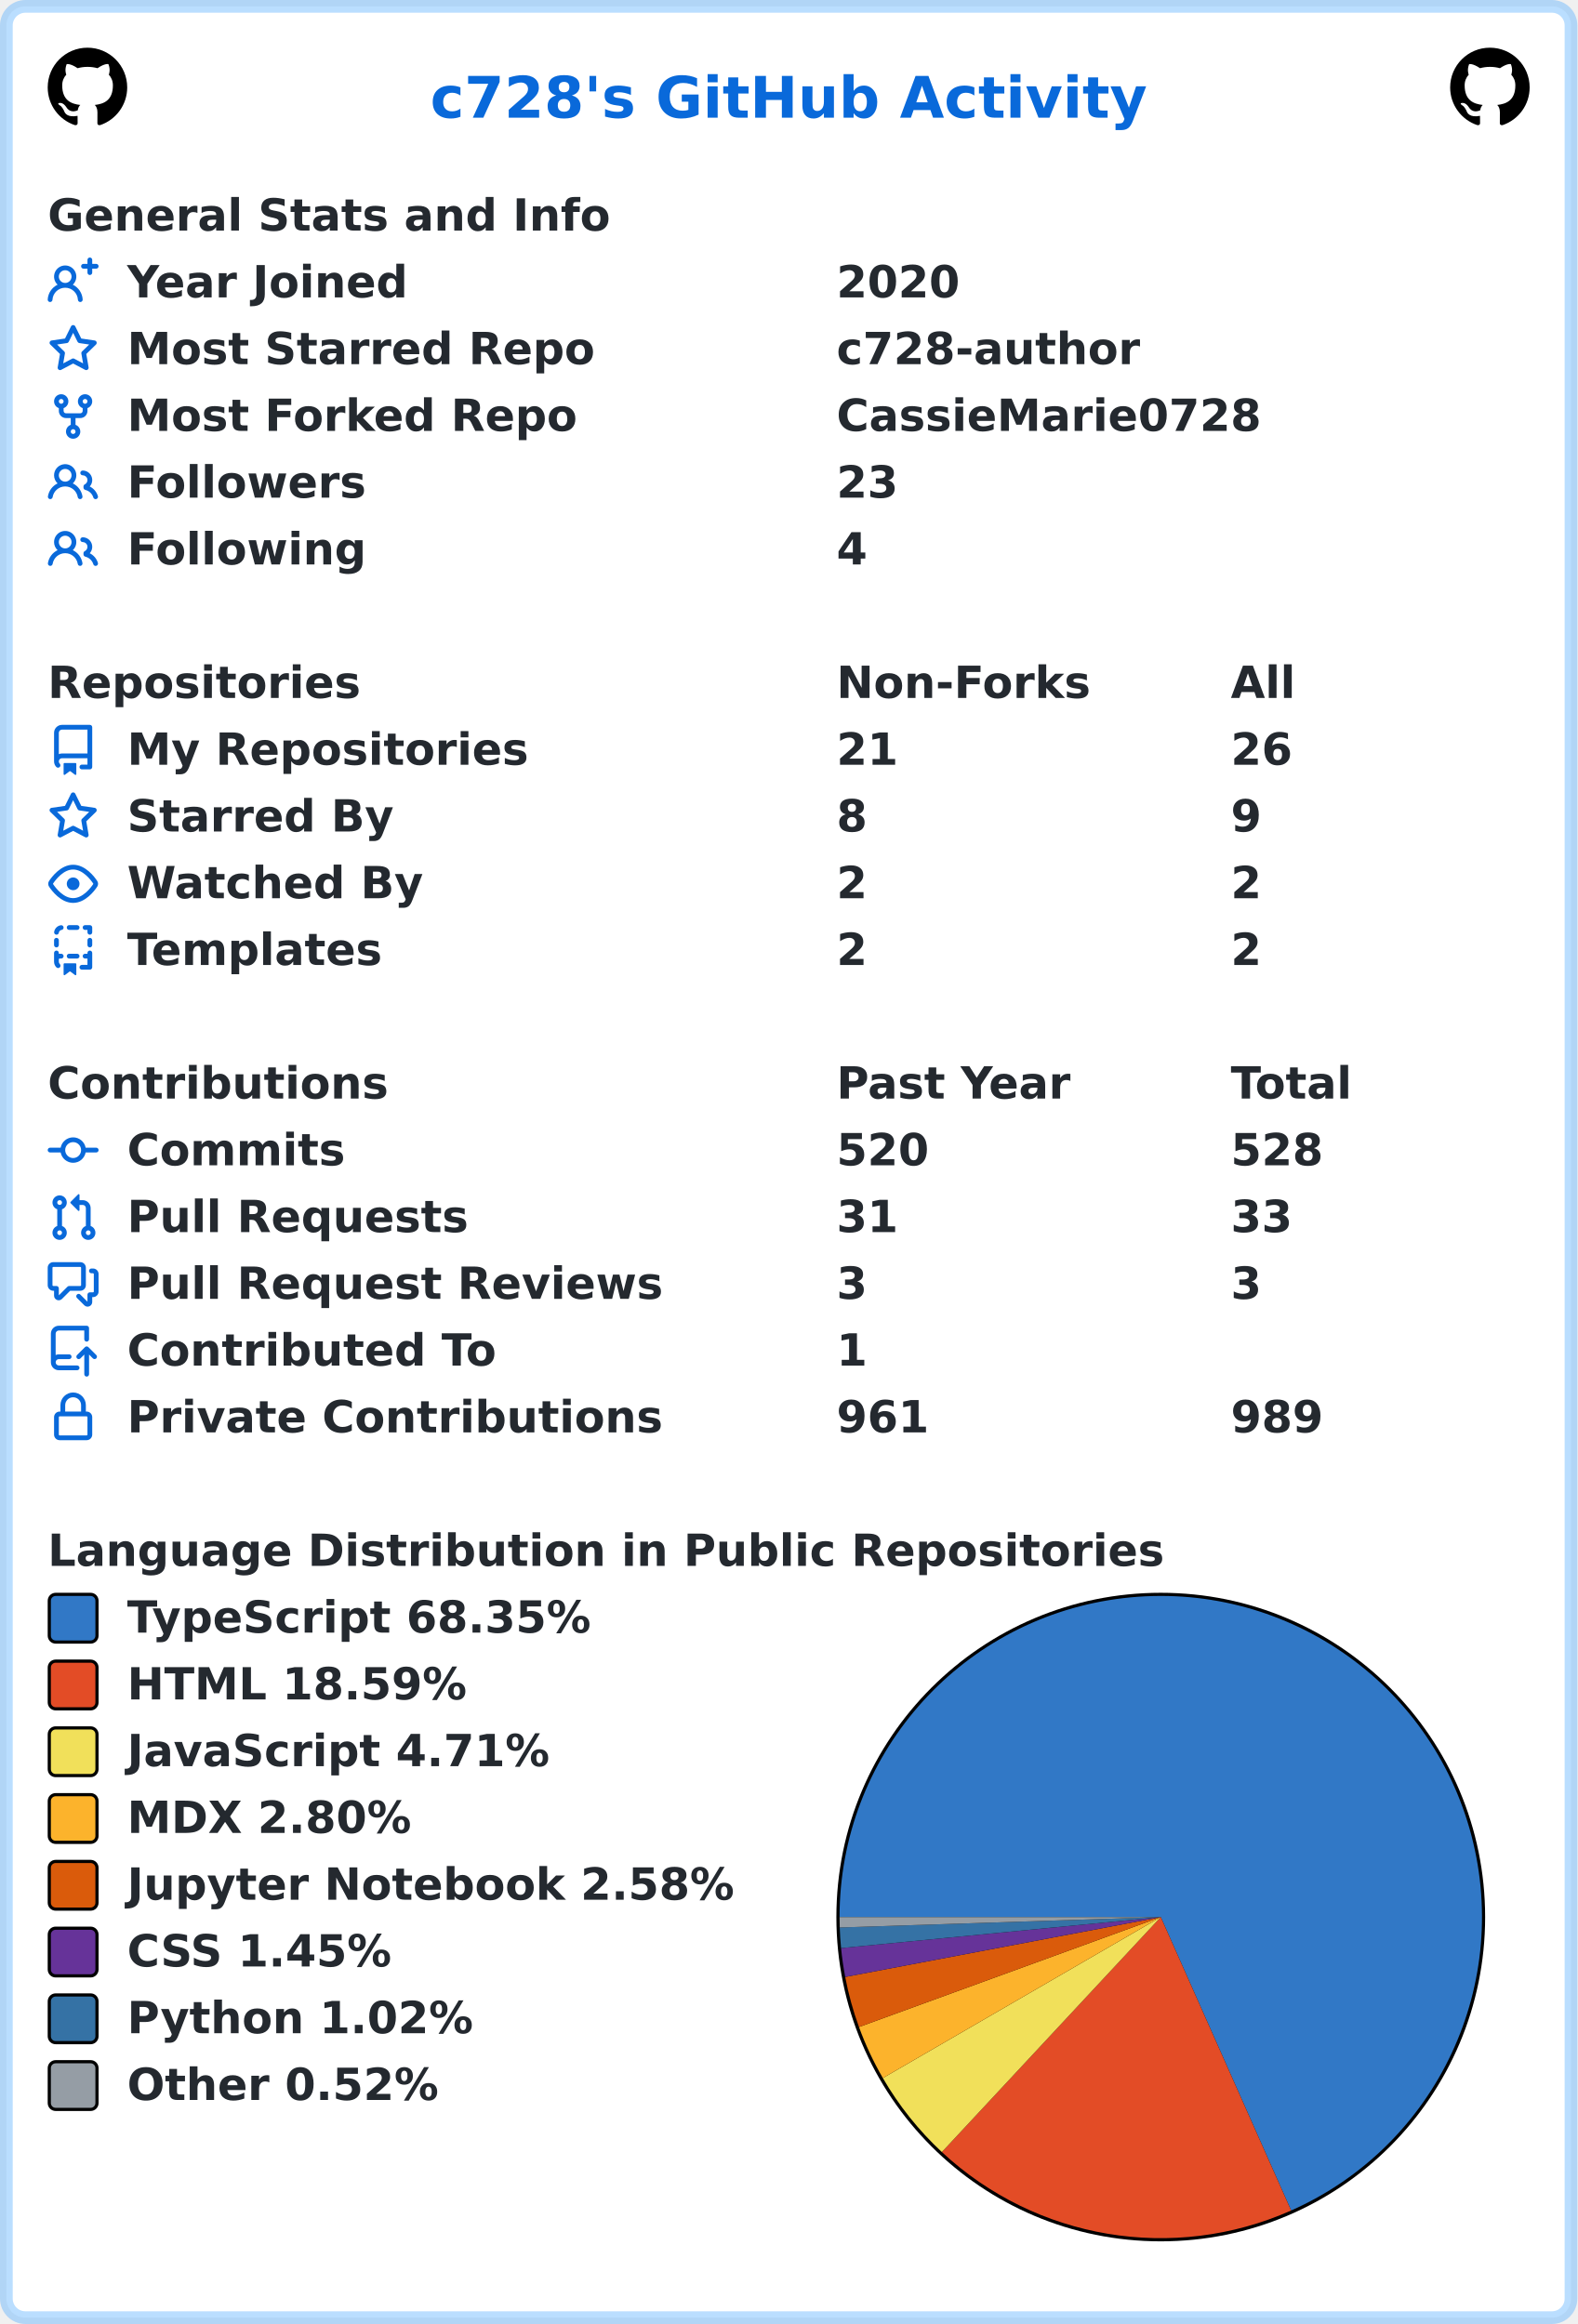
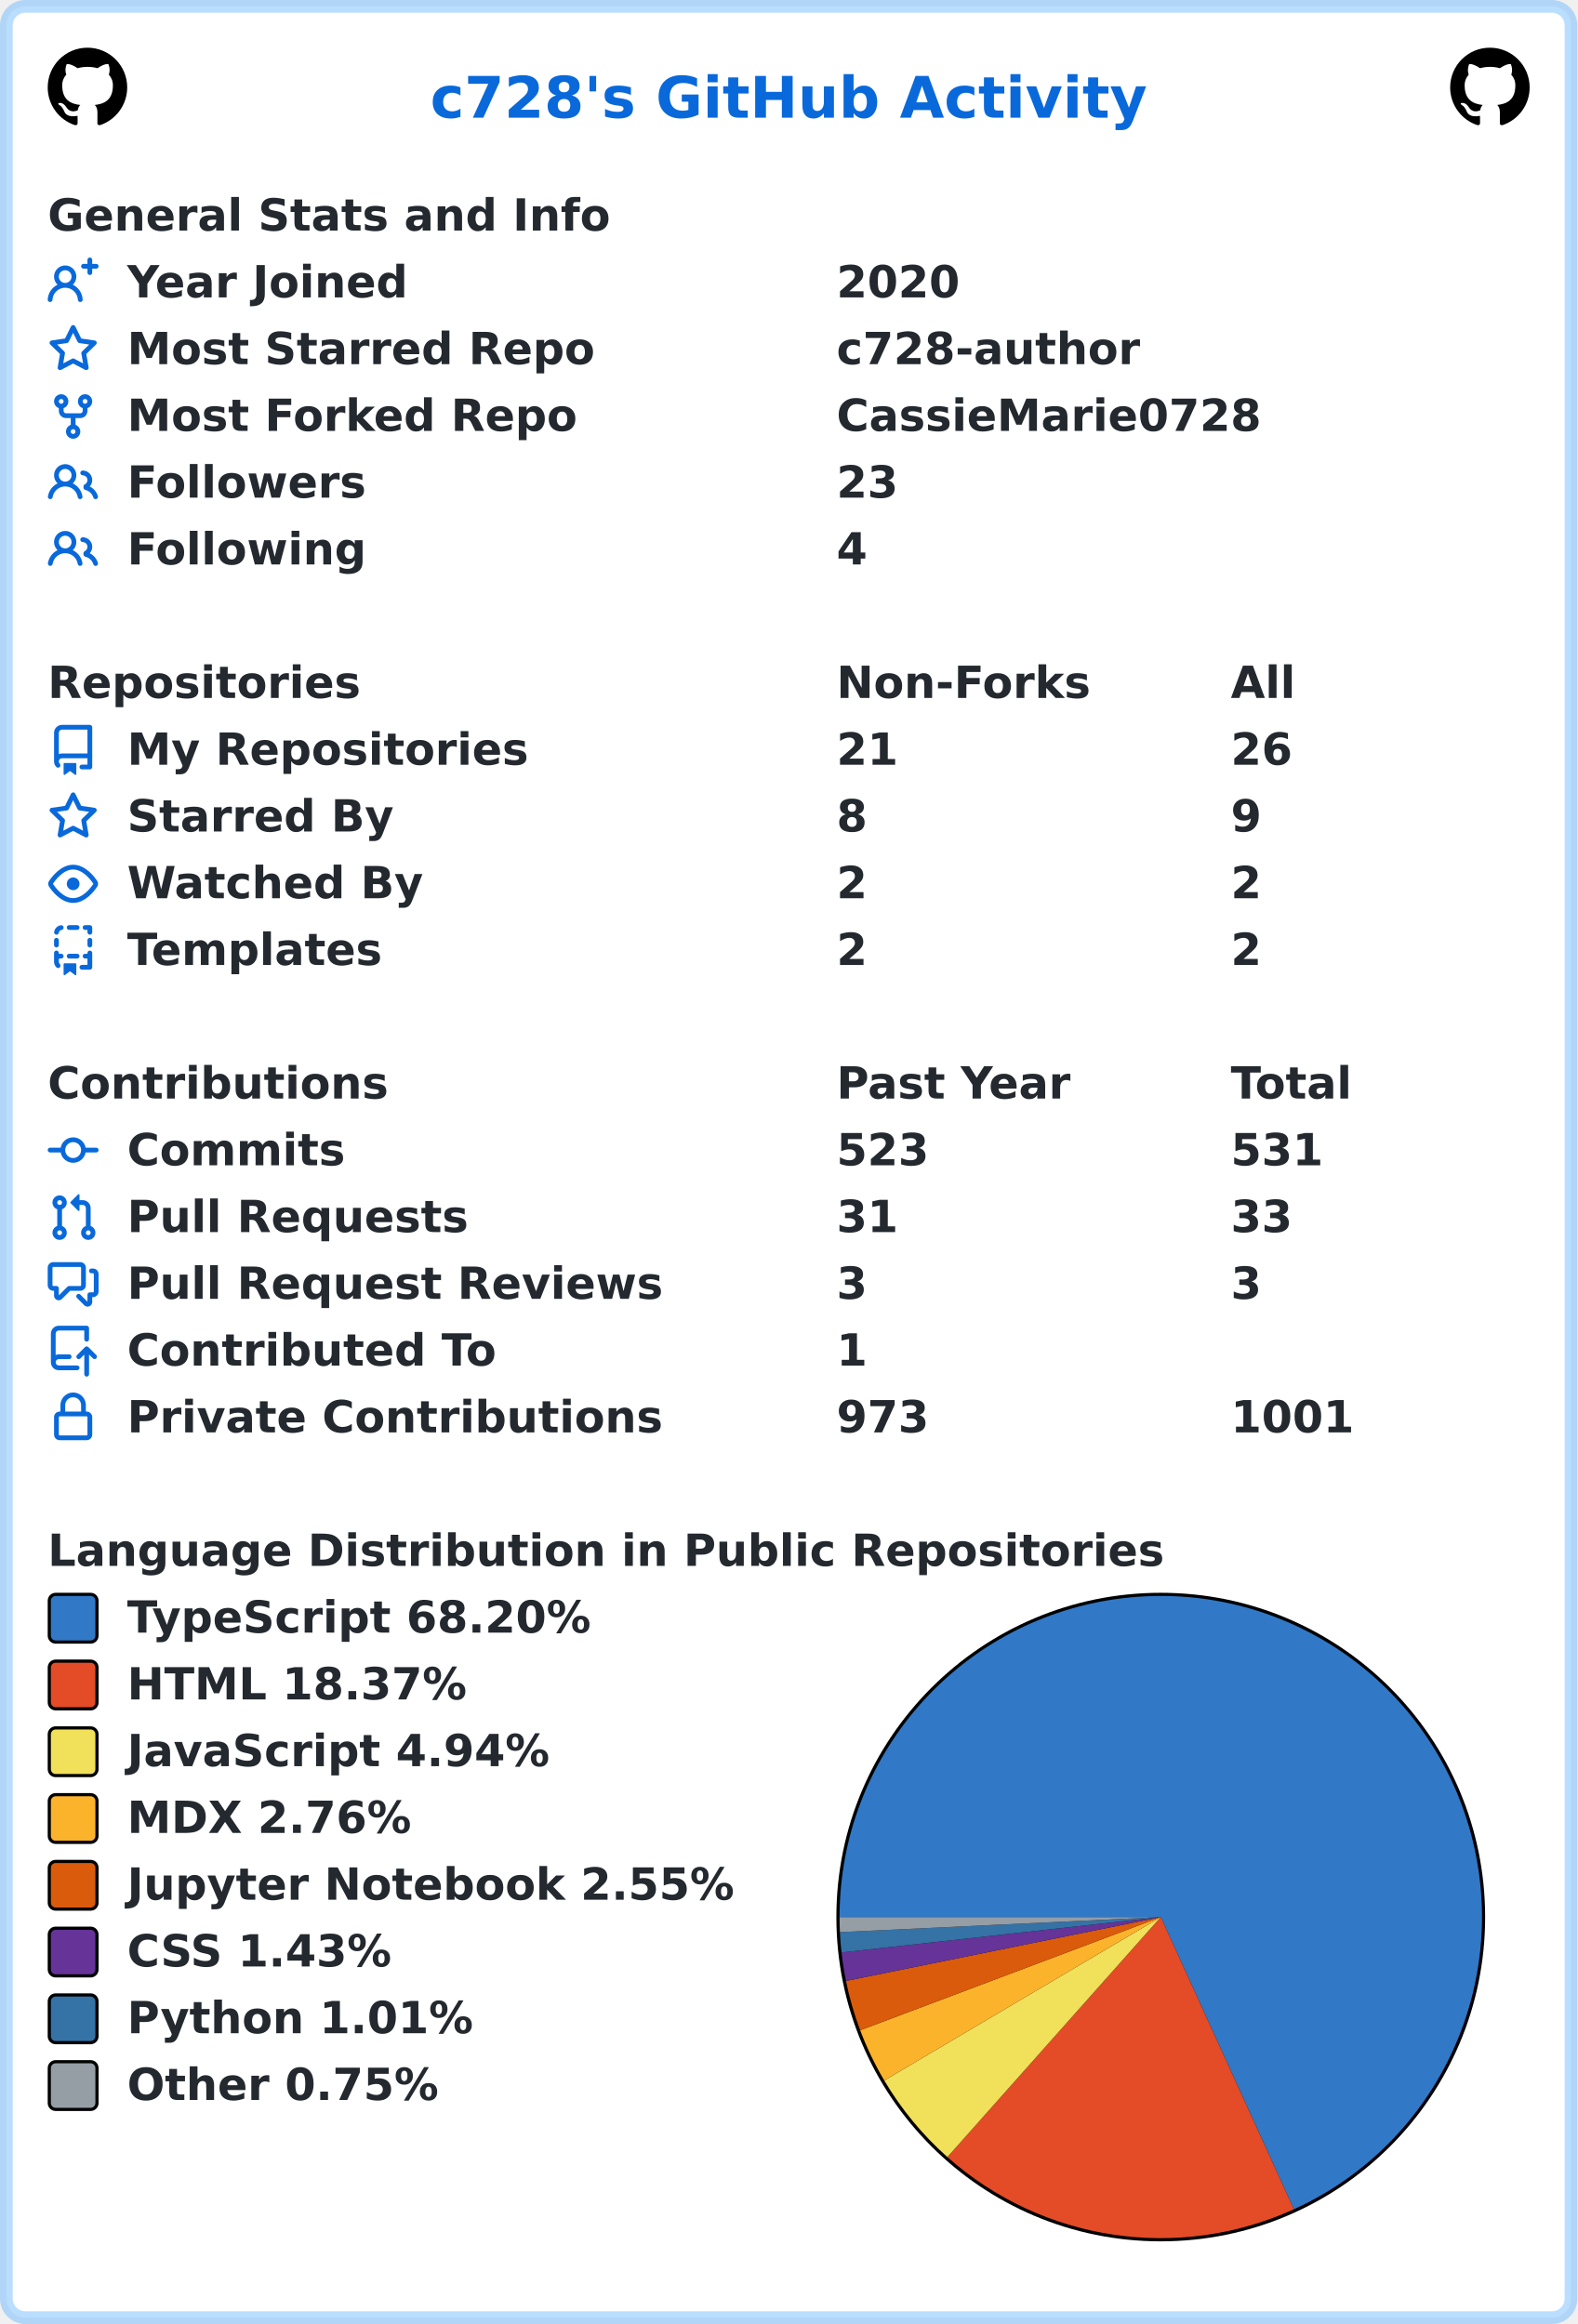
<svg xmlns="http://www.w3.org/2000/svg" width="496" height="731" viewBox="0 0 496 731" lang="en" xml:lang="en">
  <rect x="2" y="2" stroke-width="4" rx="6" width="492" height="727" stroke="rgba(84,174,255,0.4)" fill="#ffffff" />
  <g font-weight="600" font-size="110pt" font-family="Verdana,Geneva,DejaVu Sans,sans-serif" text-rendering="geometricPrecision">
    <text x="1100" y="301" lengthAdjust="spacingAndGlyphs" textLength="1833" transform="scale(0.123)" fill="#0969da">c728's GitHub Activity</text>
    <svg x="15" y="15" width="25" height="25" viewBox="0 0 16 16">
      <path fill="#000000" fill-rule="evenodd" d="M8 0C3.58 0 0 3.58 0 8c0 3.54 2.29 6.53 5.47 7.59.4.07.55-.17.55-.38 0-.19-.01-.82-.01-1.49-2.01.37-2.53-.49-2.69-.94-.09-.23-.48-.94-.82-1.13-.28-.15-.68-.52-.01-.53.63-.01 1.08.58 1.23.82.72 1.21 1.87.87 2.33.66.07-.52.28-.87.51-1.07-1.78-.2-3.64-.89-3.64-3.95 0-.87.31-1.59.82-2.15-.08-.2-.36-1.02.08-2.12 0 0 .67-.21 2.2.82.64-.18 1.32-.27 2-.27.68 0 1.36.09 2 .27 1.53-1.04 2.2-.82 2.2-.82.44 1.1.16 1.92.08 2.12.51.56.82 1.27.82 2.15 0 3.07-1.87 3.75-3.65 3.95.29.25.54.73.54 1.48 0 1.07-.01 1.93-.01 2.2 0 .21.15.46.55.38A8.013 8.013 0 0016 8c0-4.42-3.58-8-8-8z" />
    </svg>
    <svg x="456" y="15" width="25" height="25" viewBox="0 0 16 16">
      <path fill="#000000" fill-rule="evenodd" d="M8 0C3.58 0 0 3.58 0 8c0 3.54 2.29 6.53 5.47 7.59.4.07.55-.17.55-.38 0-.19-.01-.82-.01-1.49-2.01.37-2.53-.49-2.69-.94-.09-.23-.48-.94-.82-1.13-.28-.15-.68-.52-.01-.53.63-.01 1.08.58 1.23.82.72 1.21 1.87.87 2.33.66.07-.52.28-.87.51-1.07-1.78-.2-3.64-.89-3.64-3.95 0-.87.31-1.59.82-2.15-.08-.2-.36-1.02.08-2.12 0 0 .67-.21 2.2.82.64-.18 1.32-.27 2-.27.68 0 1.36.09 2 .27 1.53-1.04 2.2-.82 2.2-.82.44 1.1.16 1.92.08 2.12.51.56.82 1.27.82 2.15 0 3.07-1.87 3.75-3.65 3.95.29.25.54.73.54 1.48 0 1.07-.01 1.93-.01 2.2 0 .21.15.46.55.38A8.013 8.013 0 0016 8c0-4.42-3.58-8-8-8z" />
    </svg>
    <g transform="translate(0, 60)" fill="#24292f">
      <g transform="translate(15, 0)">
        <g transform="scale(0.095)">
          <text x="0" y="132" textLength="1851" lengthAdjust="spacingAndGlyphs">General Stats and Info</text>
        </g>
      </g>
      <g transform="translate(15, 21)">
        <path fill="#0969da" fill-rule="evenodd" d="M13.25 0a.75.75 0 01.75.75V2h1.25a.75.75 0 010 1.5H14v1.25a.75.75 0 01-1.5 0V3.5h-1.25a.75.75 0 010-1.5h1.25V.75a.75.75 0 01.75-.75zM5.5 4a2 2 0 100 4 2 2 0 000-4zm2.4 4.548a3.5 3.5 0 10-4.799 0 5.527 5.527 0 00-3.1 4.66.75.75 0 101.498.085A4.01 4.01 0 015.5 9.5a4.01 4.01 0 014.001 3.793.75.75 0 101.498-.086 5.527 5.527 0 00-3.1-4.659z" />
        <g transform="scale(0.095)">
          <text lengthAdjust="spacingAndGlyphs" textLength="932" x="263" y="132">Year Joined</text>
          <text lengthAdjust="spacingAndGlyphs" textLength="420" x="2611" y="132">2020</text>
        </g>
      </g>
      <g transform="translate(15, 42)">
        <path fill="#0969da" fill-rule="evenodd" d="M8 .25a.75.75 0 01.673.418l1.882 3.815 4.21.612a.75.75 0 01.416 1.279l-3.046 2.97.719 4.192a.75.75 0 01-1.088.791L8 12.347l-3.766 1.98a.75.75 0 01-1.088-.79l.72-4.194L.818 6.374a.75.75 0 01.416-1.28l4.21-.611L7.327.668A.75.75 0 018 .25zm0 2.445L6.615 5.5a.75.75 0 01-.564.41l-3.097.45 2.24 2.184a.75.75 0 01.216.664l-.528 3.084 2.769-1.456a.75.75 0 01.698 0l2.77 1.456-.53-3.084a.75.75 0 01.216-.664l2.24-2.183-3.096-.45a.75.75 0 01-.564-.41L8 2.694v.001z" />
        <g transform="scale(0.095)">
          <text lengthAdjust="spacingAndGlyphs" textLength="1532" x="263" y="132">Most Starred Repo</text>
          <text lengthAdjust="spacingAndGlyphs" textLength="1010" x="2611" y="132">c728-author</text>
        </g>
      </g>
      <g transform="translate(15, 63)">
        <path fill="#0969da" fill-rule="evenodd" d="M5 3.25a.75.75 0 11-1.5 0 .75.75 0 011.5 0zm0 2.122a2.25 2.25 0 10-1.5 0v.878A2.25 2.25 0 005.75 8.5h1.5v2.128a2.251 2.251 0 101.5 0V8.5h1.5a2.25 2.25 0 002.25-2.25v-.878a2.25 2.25 0 10-1.5 0v.878a.75.75 0 01-.75.75h-4.5A.75.75 0 015 6.25v-.878zm3.75 7.378a.75.75 0 11-1.5 0 .75.75 0 011.5 0zm3-8.75a.75.75 0 100-1.5.75.75 0 000 1.5z" />
        <g transform="scale(0.095)">
          <text lengthAdjust="spacingAndGlyphs" textLength="1485" x="263" y="132">Most Forked Repo</text>
          <text lengthAdjust="spacingAndGlyphs" textLength="1414" x="2611" y="132">CassieMarie0728</text>
        </g>
      </g>
      <g transform="translate(15, 84)">
        <path fill="#0969da" fill-rule="evenodd" d="M5.5 3.5a2 2 0 100 4 2 2 0 000-4zM2 5.5a3.5 3.5 0 115.898 2.549 5.507 5.507 0 013.034 4.084.75.75 0 11-1.482.235 4.001 4.001 0 00-7.9 0 .75.75 0 01-1.482-.236A5.507 5.507 0 013.102 8.05 3.49 3.49 0 012 5.5zM11 4a.75.75 0 100 1.5 1.5 1.5 0 01.666 2.844.75.75 0 00-.416.672v.352a.75.75 0 00.574.73c1.2.289 2.162 1.2 2.522 2.372a.75.75 0 101.434-.44 5.01 5.01 0 00-2.56-3.012A3 3 0 0011 4z" />
        <g transform="scale(0.095)">
          <text lengthAdjust="spacingAndGlyphs" textLength="778" x="263" y="132">Followers</text>
          <text lengthAdjust="spacingAndGlyphs" textLength="210" x="2611" y="132">23</text>
        </g>
      </g>
      <g transform="translate(15, 105)">
        <path fill="#0969da" fill-rule="evenodd" d="M5.5 3.5a2 2 0 100 4 2 2 0 000-4zM2 5.5a3.5 3.5 0 115.898 2.549 5.507 5.507 0 013.034 4.084.75.75 0 11-1.482.235 4.001 4.001 0 00-7.9 0 .75.75 0 01-1.482-.236A5.507 5.507 0 013.102 8.05 3.49 3.49 0 012 5.5zM11 4a.75.75 0 100 1.5 1.5 1.5 0 01.666 2.844.75.75 0 00-.416.672v.352a.75.75 0 00.574.73c1.2.289 2.162 1.2 2.522 2.372a.75.75 0 101.434-.44 5.01 5.01 0 00-2.56-3.012A3 3 0 0011 4z" />
        <g transform="scale(0.095)">
          <text lengthAdjust="spacingAndGlyphs" textLength="780" x="263" y="132">Following</text>
          <text lengthAdjust="spacingAndGlyphs" textLength="105" x="2611" y="132">4</text>
        </g>
      </g>
    </g>
    <g transform="translate(0, 207)" fill="#24292f">
      <g transform="translate(15, 0)">
        <g transform="scale(0.095)">
          <text x="0" y="132" textLength="1020" lengthAdjust="spacingAndGlyphs">Repositories</text>
          <text x="2611" y="132" textLength="832" lengthAdjust="spacingAndGlyphs">Non-Forks</text>
          <text x="3916" y="132" textLength="206" lengthAdjust="spacingAndGlyphs">All</text>
        </g>
      </g>
      <g transform="translate(15, 21)">
        <path fill="#0969da" fill-rule="evenodd" d="M2 2.5A2.5 2.5 0 014.5 0h8.75a.75.75 0 01.75.75v12.5a.75.75 0 01-.75.75h-2.5a.75.75 0 110-1.5h1.75v-2h-8a1 1 0 00-.714 1.7.75.75 0 01-1.072 1.05A2.495 2.495 0 012 11.5v-9zm10.5-1V9h-8c-.356 0-.694.074-1 .208V2.5a1 1 0 011-1h8zM5 12.25v3.25a.25.25 0 00.4.2l1.45-1.087a.25.25 0 01.3 0L8.6 15.7a.25.25 0 00.4-.2v-3.25a.25.25 0 00-.25-.25h-3.5a.25.25 0 00-.25.25z" />
        <g transform="scale(0.095)">
          <text lengthAdjust="spacingAndGlyphs" textLength="1312" x="263" y="132">My Repositories</text>
          <text lengthAdjust="spacingAndGlyphs" textLength="210" x="2611" y="132">21</text>
          <text lengthAdjust="spacingAndGlyphs" textLength="210" x="3916" y="132">26</text>
        </g>
      </g>
      <g transform="translate(15, 42)">
        <path fill="#0969da" fill-rule="evenodd" d="M8 .25a.75.75 0 01.673.418l1.882 3.815 4.21.612a.75.75 0 01.416 1.279l-3.046 2.97.719 4.192a.75.75 0 01-1.088.791L8 12.347l-3.766 1.98a.75.75 0 01-1.088-.79l.72-4.194L.818 6.374a.75.75 0 01.416-1.28l4.21-.611L7.327.668A.75.75 0 018 .25zm0 2.445L6.615 5.5a.75.75 0 01-.564.41l-3.097.45 2.24 2.184a.75.75 0 01.216.664l-.528 3.084 2.769-1.456a.75.75 0 01.698 0l2.77 1.456-.53-3.084a.75.75 0 01.216-.664l2.24-2.183-3.096-.45a.75.75 0 01-.564-.41L8 2.694v.001z" />
        <g transform="scale(0.095)">
          <text lengthAdjust="spacingAndGlyphs" textLength="874" x="263" y="132">Starred By</text>
          <text lengthAdjust="spacingAndGlyphs" textLength="105" x="2611" y="132">8</text>
          <text lengthAdjust="spacingAndGlyphs" textLength="105" x="3916" y="132">9</text>
        </g>
      </g>
      <g transform="translate(15, 63)">
        <path fill="#0969da" fill-rule="evenodd" d="M1.679 7.932c.412-.621 1.242-1.75 2.366-2.717C5.175 4.242 6.527 3.5 8 3.5c1.473 0 2.824.742 3.955 1.715 1.124.967 1.954 2.096 2.366 2.717a.119.119 0 010 .136c-.412.621-1.242 1.75-2.366 2.717C10.825 11.758 9.473 12.5 8 12.5c-1.473 0-2.824-.742-3.955-1.715C2.92 9.818 2.09 8.69 1.679 8.068a.119.119 0 010-.136zM8 2c-1.981 0-3.67.992-4.933 2.078C1.797 5.169.88 6.423.43 7.1a1.619 1.619 0 000 1.798c.45.678 1.367 1.932 2.637 3.024C4.329 13.008 6.019 14 8 14c1.981 0 3.67-.992 4.933-2.078 1.27-1.091 2.187-2.345 2.637-3.023a1.619 1.619 0 000-1.798c-.45-.678-1.367-1.932-2.637-3.023C11.671 2.992 9.981 2 8 2zm0 8a2 2 0 100-4 2 2 0 000 4z" />
        <g transform="scale(0.095)">
          <text lengthAdjust="spacingAndGlyphs" textLength="993" x="263" y="132">Watched By</text>
          <text lengthAdjust="spacingAndGlyphs" textLength="105" x="2611" y="132">2</text>
          <text lengthAdjust="spacingAndGlyphs" textLength="105" x="3916" y="132">2</text>
        </g>
      </g>
      <g transform="translate(15, 84)">
        <path fill="#0969da" fill-rule="evenodd" d="M6 .75A.75.75 0 016.75 0h2.5a.75.75 0 010 1.5h-2.5A.75.75 0 016 .75zm5 0a.75.75 0 01.75-.75h1.5a.75.75 0 01.75.75v1.5a.75.75 0 01-1.5 0V1.5h-.75A.75.75 0 0111 .75zM4.992.662a.75.75 0 01-.636.848c-.436.063-.783.41-.846.846a.75.75 0 01-1.485-.212A2.501 2.501 0 014.144.025a.75.75 0 01.848.637zM2.75 4a.75.75 0 01.75.75v1.5a.75.75 0 01-1.5 0v-1.5A.75.75 0 012.75 4zm10.5 0a.75.75 0 01.75.75v1.5a.75.75 0 01-1.5 0v-1.5a.75.75 0 01.75-.75zM2.75 8a.75.75 0 01.75.75v.268A1.72 1.72 0 013.75 9h.5a.75.75 0 010 1.5h-.5a.25.25 0 00-.25.25v.75c0 .28.114.532.3.714a.75.75 0 01-1.05 1.072A2.495 2.495 0 012 11.5V8.75A.75.75 0 012.75 8zm10.5 0a.75.75 0 01.75.75v4.5a.75.75 0 01-.75.75h-2.5a.75.75 0 010-1.5h1.75v-2h-.75a.75.75 0 010-1.5h.75v-.25a.75.75 0 01.75-.75zM6 9.75A.75.75 0 016.75 9h2.5a.75.75 0 010 1.5h-2.5A.75.75 0 016 9.75zm-1 2.5v3.25a.25.25 0 00.4.2l1.45-1.087a.25.25 0 01.3 0L8.6 15.7a.25.25 0 00.4-.2v-3.25a.25.25 0 00-.25-.25h-3.5a.25.25 0 00-.25.25z" />
        <g transform="scale(0.095)">
          <text lengthAdjust="spacingAndGlyphs" textLength="868" x="263" y="132">Templates</text>
          <text lengthAdjust="spacingAndGlyphs" textLength="105" x="2611" y="132">2</text>
          <text lengthAdjust="spacingAndGlyphs" textLength="105" x="3916" y="132">2</text>
        </g>
      </g>
    </g>
    <g transform="translate(0, 333)" fill="#24292f">
      <g transform="translate(15, 0)">
        <g transform="scale(0.095)">
          <text x="0" y="132" textLength="1112" lengthAdjust="spacingAndGlyphs">Contributions</text>
          <text x="2611" y="132" textLength="774" lengthAdjust="spacingAndGlyphs">Past Year</text>
          <text x="3916" y="132" textLength="414" lengthAdjust="spacingAndGlyphs">Total</text>
        </g>
      </g>
      <g transform="translate(15, 21)">
        <path fill="#0969da" fill-rule="evenodd" d="M10.5 7.75a2.5 2.5 0 11-5 0 2.5 2.5 0 015 0zm1.43.75a4.002 4.002 0 01-7.86 0H.75a.75.75 0 110-1.5h3.32a4.001 4.001 0 017.86 0h3.32a.75.75 0 110 1.5h-3.32z" />
        <g transform="scale(0.095)">
          <text lengthAdjust="spacingAndGlyphs" textLength="734" x="263" y="132">Commits</text>
-           <text lengthAdjust="spacingAndGlyphs" textLength="315" x="2611" y="132">520</text>
-           <text lengthAdjust="spacingAndGlyphs" textLength="315" x="3916" y="132">528</text>
+           <text lengthAdjust="spacingAndGlyphs" textLength="315" x="2611" y="132">523</text>
+           <text lengthAdjust="spacingAndGlyphs" textLength="315" x="3916" y="132">531</text>
        </g>
      </g>
      <g transform="translate(15, 42)">
        <path fill="#0969da" fill-rule="evenodd" d="M7.177 3.073L9.573.677A.25.25 0 0110 .854v4.792a.25.25 0 01-.427.177L7.177 3.427a.25.25 0 010-.354zM3.75 2.5a.75.75 0 100 1.5.75.75 0 000-1.5zm-2.25.75a2.25 2.25 0 113 2.122v5.256a2.251 2.251 0 11-1.5 0V5.372A2.25 2.25 0 011.5 3.25zM11 2.5h-1V4h1a1 1 0 011 1v5.628a2.251 2.251 0 101.5 0V5A2.5 2.5 0 0011 2.5zm1 10.25a.75.75 0 111.5 0 .75.75 0 01-1.5 0zM3.75 12a.75.75 0 100 1.5.75.75 0 000-1.5z" />
        <g transform="scale(0.095)">
          <text lengthAdjust="spacingAndGlyphs" textLength="1113" x="263" y="132">Pull Requests</text>
          <text lengthAdjust="spacingAndGlyphs" textLength="210" x="2611" y="132">31</text>
          <text lengthAdjust="spacingAndGlyphs" textLength="210" x="3916" y="132">33</text>
        </g>
      </g>
      <g transform="translate(15, 63)">
        <path fill="#0969da" fill-rule="evenodd" d="M1.5 2.75a.25.25 0 01.25-.25h8.5a.25.25 0 01.25.25v5.5a.25.25 0 01-.25.25h-3.5a.75.75 0 00-.53.22L3.5 11.44V9.25a.75.75 0 00-.75-.75h-1a.25.25 0 01-.25-.25v-5.5zM1.75 1A1.75 1.75 0 000 2.75v5.5C0 9.216.784 10 1.75 10H2v1.543a1.457 1.457 0 002.487 1.03L7.061 10h3.189A1.75 1.75 0 0012 8.25v-5.5A1.75 1.75 0 0010.25 1h-8.5zM14.5 4.75a.25.25 0 00-.25-.25h-.5a.75.75 0 110-1.5h.5c.966 0 1.75.784 1.75 1.75v5.5A1.75 1.75 0 0114.25 12H14v1.543a1.457 1.457 0 01-2.487 1.03L9.22 12.28a.75.75 0 111.06-1.06l2.22 2.22v-2.19a.75.75 0 01.75-.75h1a.25.25 0 00.25-.25v-5.5z" />
        <g transform="scale(0.095)">
          <text lengthAdjust="spacingAndGlyphs" textLength="1762" x="263" y="132">Pull Request Reviews</text>
          <text lengthAdjust="spacingAndGlyphs" textLength="105" x="2611" y="132">3</text>
          <text lengthAdjust="spacingAndGlyphs" textLength="105" x="3916" y="132">3</text>
        </g>
      </g>
      <g transform="translate(15, 84)">
        <path fill="#0969da" fill-rule="evenodd" d="M1 2.5A2.5 2.5 0 013.5 0h8.75a.75.75 0 01.75.75v3.5a.75.75 0 01-1.5 0V1.5h-8a1 1 0 00-1 1v6.708A2.492 2.492 0 013.5 9h3.25a.75.75 0 010 1.5H3.5a1 1 0 100 2h5.75a.75.75 0 010 1.5H3.5A2.5 2.5 0 011 11.5v-9zm13.23 7.79a.75.75 0 001.06-1.06l-2.505-2.505a.75.75 0 00-1.06 0L9.22 9.229a.75.75 0 001.06 1.061l1.225-1.224v6.184a.75.75 0 001.5 0V9.066l1.224 1.224z" />
        <g transform="scale(0.095)">
          <text lengthAdjust="spacingAndGlyphs" textLength="1234" x="263" y="132">Contributed To</text>
          <text lengthAdjust="spacingAndGlyphs" textLength="105" x="2611" y="132">1</text>
        </g>
      </g>
      <g transform="translate(15, 105)">
        <path fill="#0969da" fill-rule="evenodd" d="M4 4v2h-.25A1.75 1.75 0 002 7.75v5.5c0 .966.784 1.75 1.75 1.75h8.5A1.75 1.75 0 0014 13.25v-5.5A1.75 1.75 0 0012.25 6H12V4a4 4 0 10-8 0zm6.5 2V4a2.5 2.5 0 00-5 0v2h5zM12 7.5h.25a.25.25 0 01.25.25v5.5a.25.25 0 01-.25.25h-8.5a.25.25 0 01-.25-.25v-5.5a.25.25 0 01.25-.25H12z" />
        <g transform="scale(0.095)">
          <text lengthAdjust="spacingAndGlyphs" textLength="1742" x="263" y="132">Private Contributions</text>
-           <text lengthAdjust="spacingAndGlyphs" textLength="315" x="2611" y="132">961</text>
-           <text lengthAdjust="spacingAndGlyphs" textLength="315" x="3916" y="132">989</text>
+           <text lengthAdjust="spacingAndGlyphs" textLength="315" x="2611" y="132">973</text>
+           <text lengthAdjust="spacingAndGlyphs" textLength="420" x="3916" y="132">1001</text>
        </g>
      </g>
    </g>
    <g transform="translate(0, 480)" fill="#24292f">
      <g transform="translate(15, 0)">
        <g transform="scale(0.095)">
          <text x="0" y="132" textLength="3652" lengthAdjust="spacingAndGlyphs">Language Distribution in Public Repositories</text>
        </g>
      </g>
      <g transform="translate(263, 21)">
        <circle cx="102" cy="102" r="102" fill="#000000" />
      </g>
      <g transform="translate(264, 22)">
-         <path fill-rule="evenodd" fill="#3178c6" d="M 0.0,101 A 101 101 0 1 1 142.002 193.303 L 101,101 Z" />
-         <path fill-rule="evenodd" fill="#e34c26" d="M 142.002,193.303 A 101 101 0 0 1 32.164 174.909 L 101,101 Z" />
-         <path fill-rule="evenodd" fill="#f1e05a" d="M 32.164,174.909 A 101 101 0 0 1 13.615 151.644 L 101,101 Z" />
-         <path fill-rule="evenodd" fill="#fcb32c" d="M 13.615,151.644 A 101 101 0 0 1 6.106 135.586 L 101,101 Z" />
-         <path fill-rule="evenodd" fill="#DA5B0B" d="M 6.106,135.586 A 101 101 0 0 1 1.773 119.84 L 101,101 Z" />
-         <path fill-rule="evenodd" fill="#663399" d="M 1.773,119.84 A 101 101 0 0 1 0.472 110.754 L 101,101 Z" />
-         <path fill-rule="evenodd" fill="#3572A5" d="M 0.472,110.754 A 101 101 0 0 1 0.053 104.28 L 101,101 Z" />
-         <path fill-rule="evenodd" fill="#959da5" d="M 0.053,104.28 A 101 101 0 0 1 0.0 101 L 101,101 Z" />
+         <path fill-rule="evenodd" fill="#3178c6" d="M 0.0,101 A 101 101 0 1 1 142.873 192.911 L 101,101 Z" />
+         <path fill-rule="evenodd" fill="#e34c26" d="M 142.873,192.911 A 101 101 0 0 1 33.898 176.487 L 101,101 Z" />
+         <path fill-rule="evenodd" fill="#f1e05a" d="M 33.898,176.487 A 101 101 0 0 1 14.058 152.401 L 101,101 Z" />
+         <path fill-rule="evenodd" fill="#fcb32c" d="M 14.058,152.401 A 101 101 0 0 1 6.484 136.604 L 101,101 Z" />
+         <path fill-rule="evenodd" fill="#DA5B0B" d="M 6.484,136.604 A 101 101 0 0 1 2.019 121.095 L 101,101 Z" />
+         <path fill-rule="evenodd" fill="#663399" d="M 2.019,121.095 A 101 101 0 0 1 0.616 112.134 L 101,101 Z" />
+         <path fill-rule="evenodd" fill="#3572A5" d="M 0.616,112.134 A 101 101 0 0 1 0.111 105.742 L 101,101 Z" />
+         <path fill-rule="evenodd" fill="#959da5" d="M 0.111,105.742 A 101 101 0 0 1 0.0 101 L 101,101 Z" />
      </g>
      <g transform="translate(15, 21)">
        <rect x="0.5" y="0.5" rx="2" width="15" height="15" fill="#3178c6" stroke-width="1" stroke="#000000" />
-         <text transform="scale(0.095)" x="263" y="132" textLength="1568" lengthAdjust="spacingAndGlyphs">TypeScript 68.35%</text>
+         <text transform="scale(0.095)" x="263" y="132" textLength="1568" lengthAdjust="spacingAndGlyphs">TypeScript 68.20%</text>
      </g>
      <g transform="translate(15, 42)">
        <rect x="0.5" y="0.5" rx="2" width="15" height="15" fill="#e34c26" stroke-width="1" stroke="#000000" />
-         <text transform="scale(0.095)" x="263" y="132" textLength="1142" lengthAdjust="spacingAndGlyphs">HTML 18.59%</text>
+         <text transform="scale(0.095)" x="263" y="132" textLength="1142" lengthAdjust="spacingAndGlyphs">HTML 18.37%</text>
      </g>
      <g transform="translate(15, 63)">
        <rect x="0.5" y="0.5" rx="2" width="15" height="15" fill="#f1e05a" stroke-width="1" stroke="#000000" />
-         <text transform="scale(0.095)" x="263" y="132" textLength="1412" lengthAdjust="spacingAndGlyphs">JavaScript 4.71%</text>
+         <text transform="scale(0.095)" x="263" y="132" textLength="1412" lengthAdjust="spacingAndGlyphs">JavaScript 4.94%</text>
      </g>
      <g transform="translate(15, 84)">
        <rect x="0.5" y="0.5" rx="2" width="15" height="15" fill="#fcb32c" stroke-width="1" stroke="#000000" />
-         <text transform="scale(0.095)" x="263" y="132" textLength="960" lengthAdjust="spacingAndGlyphs">MDX 2.80%</text>
+         <text transform="scale(0.095)" x="263" y="132" textLength="960" lengthAdjust="spacingAndGlyphs">MDX 2.76%</text>
      </g>
      <g transform="translate(15, 105)">
        <rect x="0.5" y="0.5" rx="2" width="15" height="15" fill="#DA5B0B" stroke-width="1" stroke="#000000" />
-         <text transform="scale(0.095)" x="263" y="132" textLength="2020" lengthAdjust="spacingAndGlyphs">Jupyter Notebook 2.58%</text>
+         <text transform="scale(0.095)" x="263" y="132" textLength="2020" lengthAdjust="spacingAndGlyphs">Jupyter Notebook 2.55%</text>
      </g>
      <g transform="translate(15, 126)">
        <rect x="0.5" y="0.5" rx="2" width="15" height="15" fill="#663399" stroke-width="1" stroke="#000000" />
-         <text transform="scale(0.095)" x="263" y="132" textLength="903" lengthAdjust="spacingAndGlyphs">CSS 1.45%</text>
+         <text transform="scale(0.095)" x="263" y="132" textLength="903" lengthAdjust="spacingAndGlyphs">CSS 1.43%</text>
      </g>
      <g transform="translate(15, 147)">
        <rect x="0.5" y="0.5" rx="2" width="15" height="15" fill="#3572A5" stroke-width="1" stroke="#000000" />
-         <text transform="scale(0.095)" x="263" y="132" textLength="1149" lengthAdjust="spacingAndGlyphs">Python 1.02%</text>
+         <text transform="scale(0.095)" x="263" y="132" textLength="1149" lengthAdjust="spacingAndGlyphs">Python 1.01%</text>
      </g>
      <g transform="translate(15, 168)">
        <rect x="0.5" y="0.5" rx="2" width="15" height="15" fill="#959da5" stroke-width="1" stroke="#000000" />
-         <text transform="scale(0.095)" x="263" y="132" textLength="1047" lengthAdjust="spacingAndGlyphs">Other 0.52%</text>
+         <text transform="scale(0.095)" x="263" y="132" textLength="1047" lengthAdjust="spacingAndGlyphs">Other 0.75%</text>
      </g>
    </g>
  </g>
</svg>
